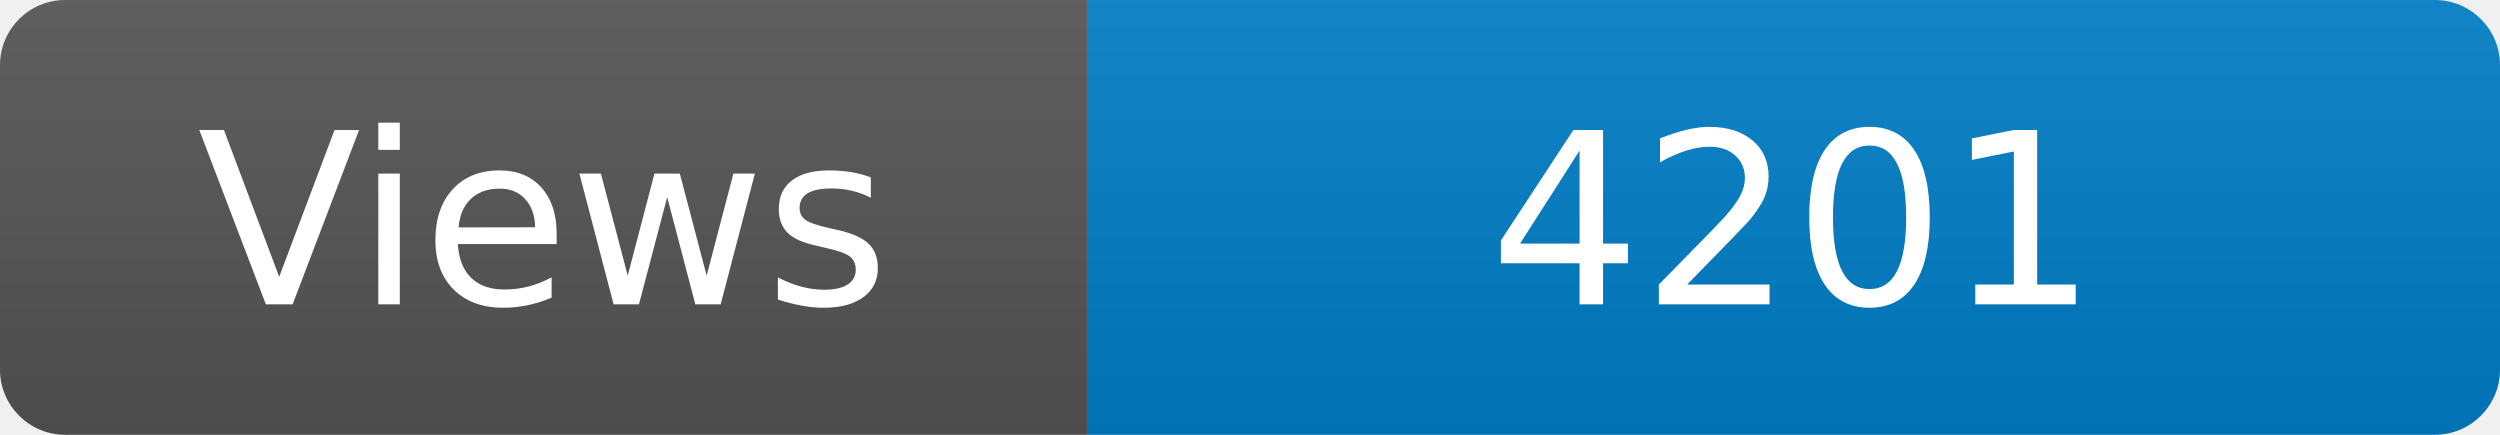
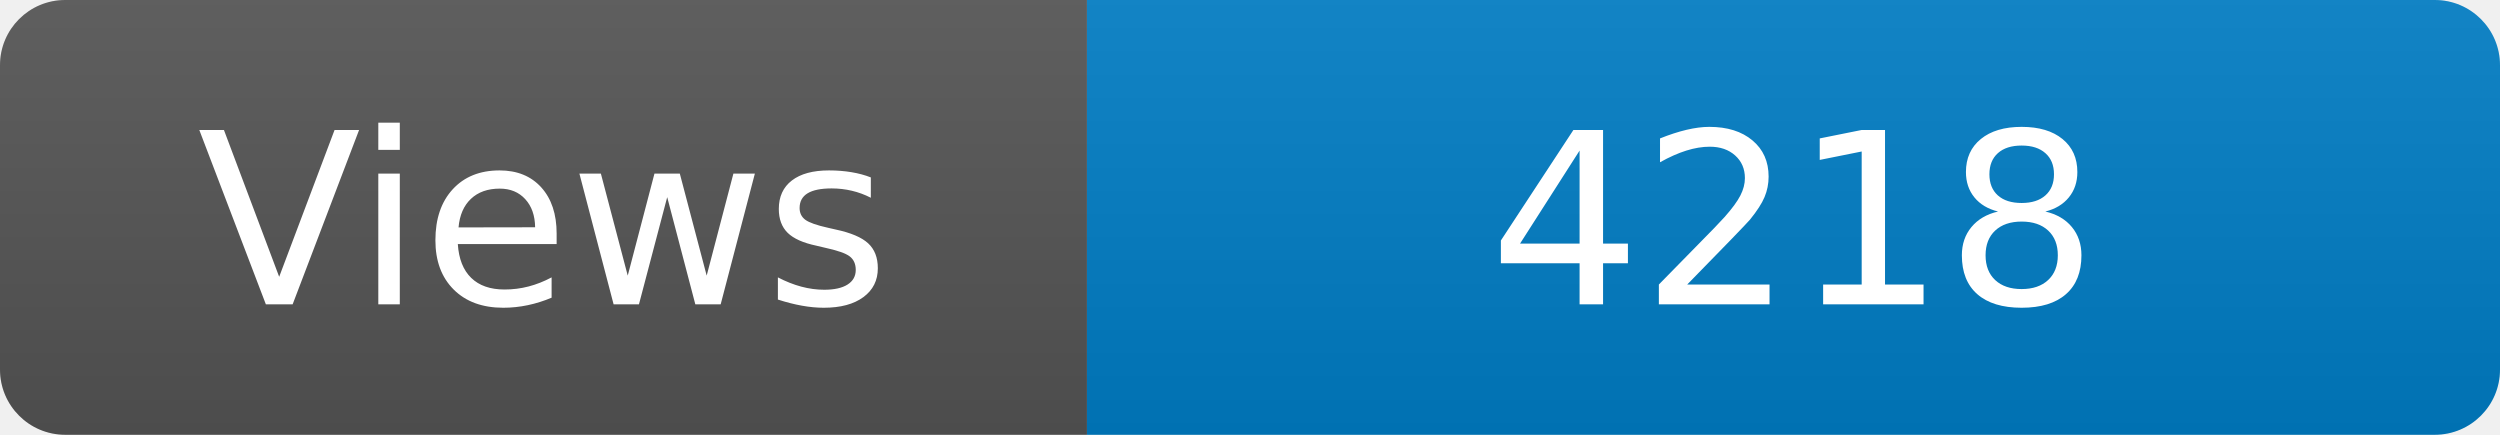
<svg xmlns="http://www.w3.org/2000/svg" width="115" height="20" role="img" aria-label="Maintained?: yes">
  <linearGradient id="s" x2="0" y2="100%">
    <stop offset="0" stop-color="#bbb" stop-opacity=".1" />
    <stop offset="1" stop-opacity=".1" />
  </linearGradient>
  <clipPath id="r">
    <rect width="115" height="20" rx="3" fill="#fff" />
  </clipPath>
  <g clip-path="url(#r)">
    <rect width="50" height="20" fill="#555" />
    <rect x="50" width="160" height="20" fill="#007ec6" />
    <rect width="115" height="20" fill="url(#s)" />
  </g>
  <g fill="#fff" text-anchor="middle" font-family="Verdana,Geneva,DejaVu Sans,sans-serif" font-size="110">
    <text x="250" y="140" transform="scale(.1)" fill="#fff">Views</text>
-     <text x="825" y="140" transform="scale(.1)" fill="#fff">4201</text>
+     <text x="825" y="140" transform="scale(.1)" fill="#fff">4218</text>
  </g>
</svg>
